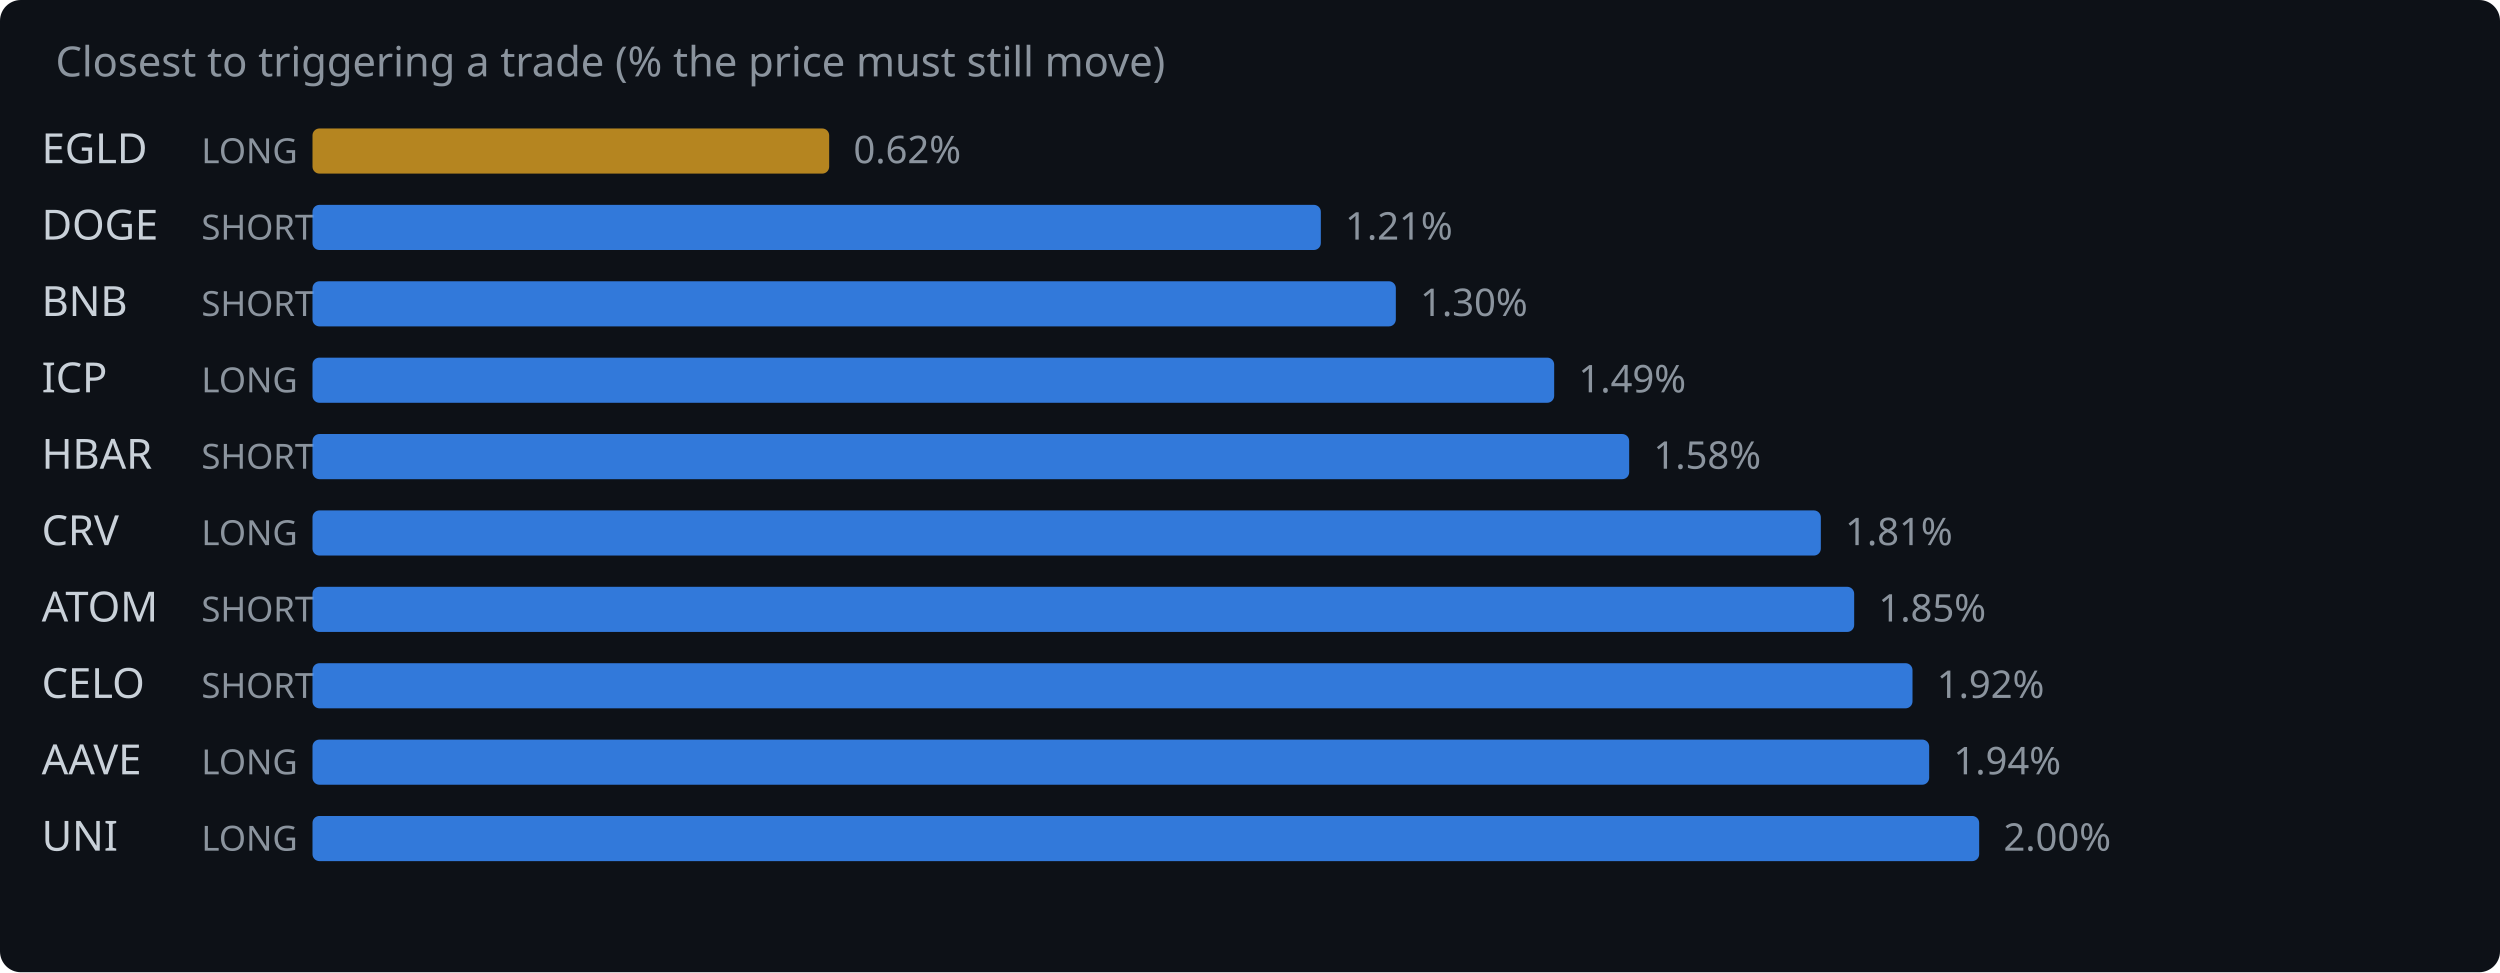
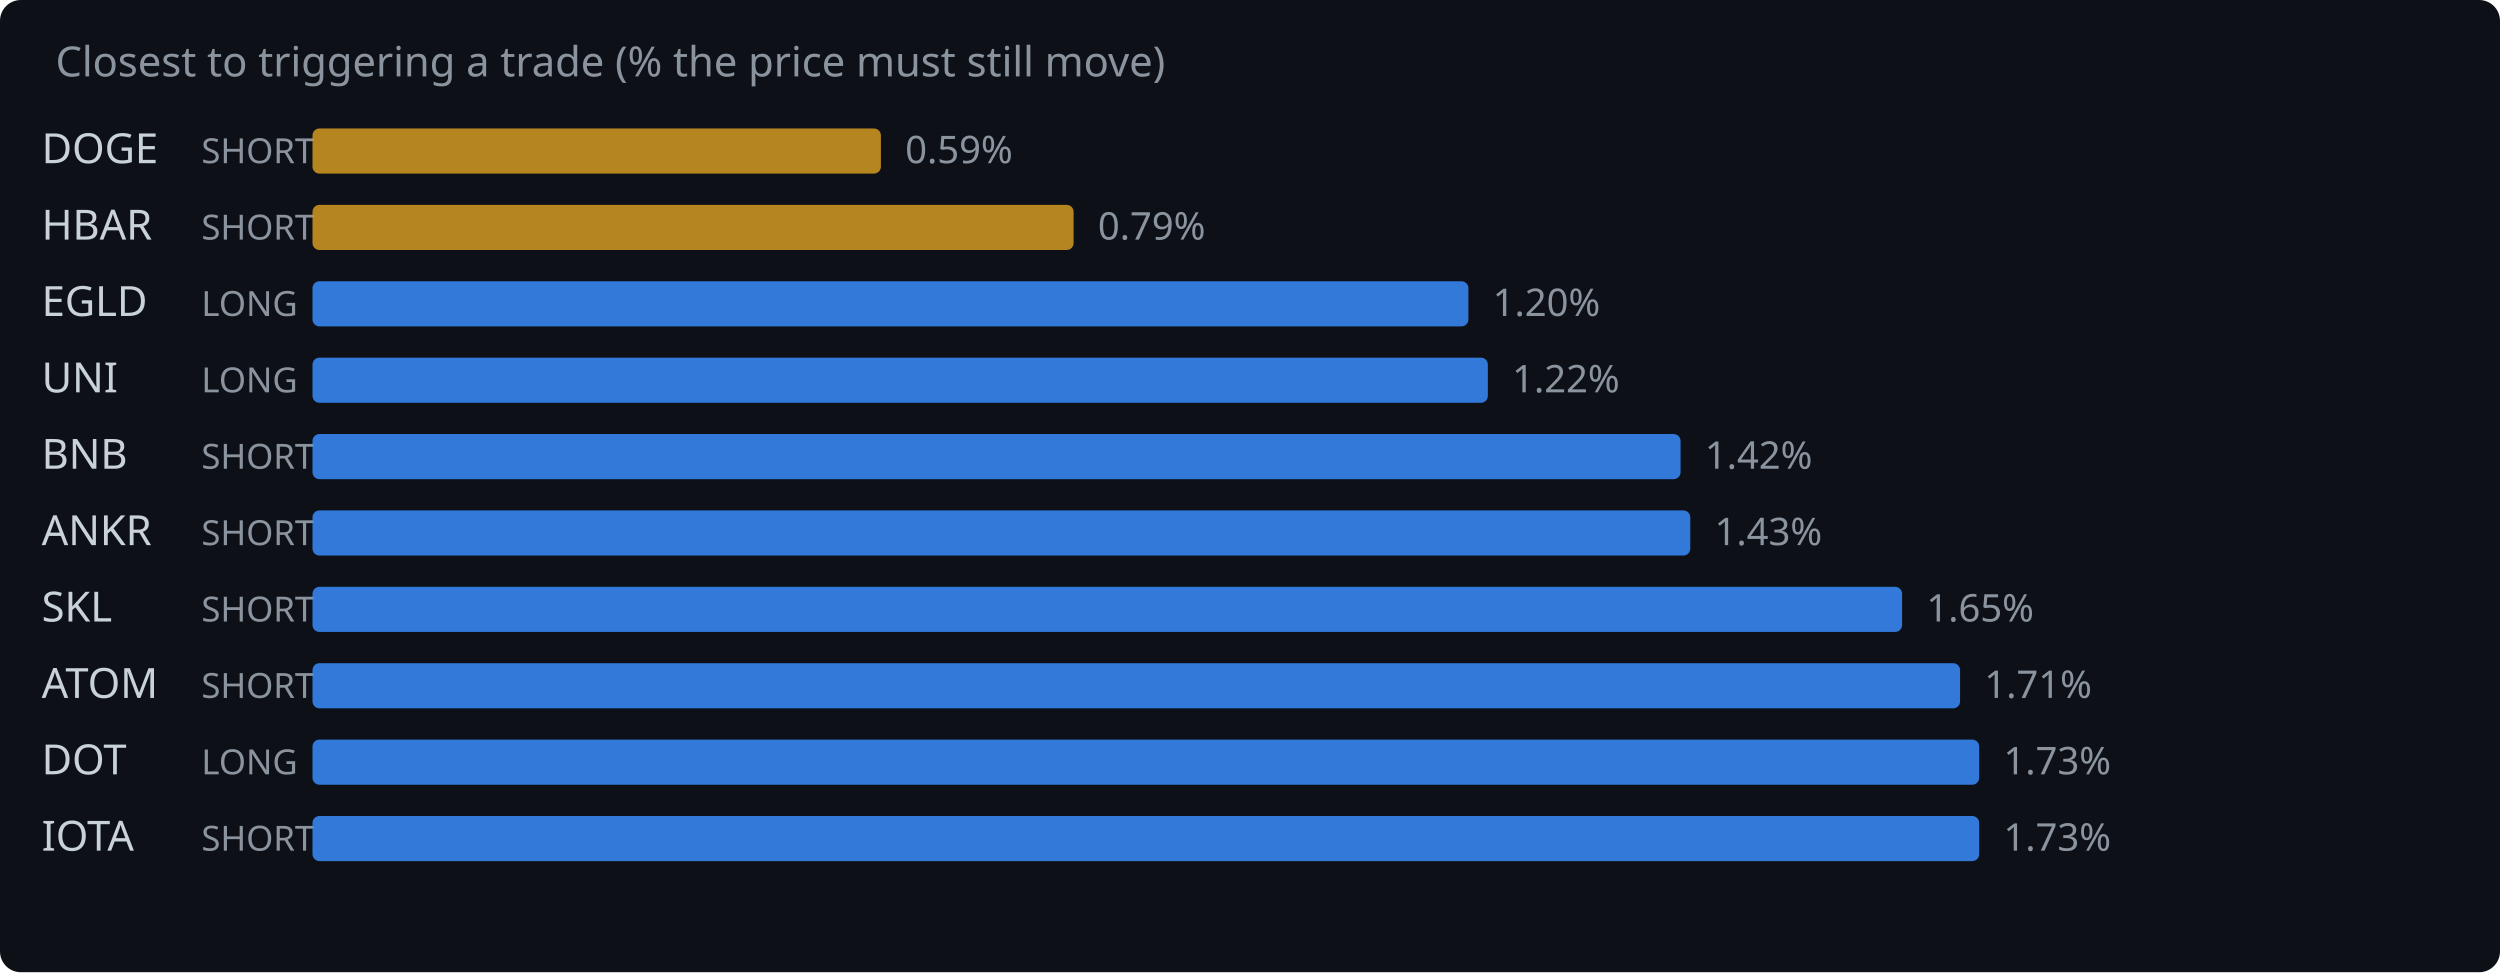
<svg xmlns="http://www.w3.org/2000/svg" width="720" height="280" viewBox="0 0 720 280">
  <rect width="720" height="280" fill="#0d1117" rx="6" />
  <text x="16" y="22" fill="#8b949e" font-family="system-ui,sans-serif" font-size="12">Closest to triggering a trade (% the price must still move)</text>
-   <text x="12" y="47" fill="#c9d1d9" font-family="system-ui,sans-serif" font-size="12">EGLD</text>
-   <text x="58" y="47" fill="#8b949e" font-family="system-ui,sans-serif" font-size="10">LONG</text>
-   <rect x="90" y="37" width="148.8" height="13" rx="2" fill="#d29922" opacity="0.85" />
-   <text x="245.8" y="47" fill="#8b949e" font-family="system-ui,sans-serif" font-size="11">0.62%</text>
-   <text x="12" y="69" fill="#c9d1d9" font-family="system-ui,sans-serif" font-size="12">DOGE</text>
+   <text x="12" y="47" fill="#c9d1d9" font-family="system-ui,sans-serif" font-size="12">DOGE</text>
+   <text x="58" y="47" fill="#8b949e" font-family="system-ui,sans-serif" font-size="10">SHORT</text>
+   <rect x="90" y="37" width="163.7" height="13" rx="2" fill="#d29922" opacity="0.85" />
+   <text x="260.7" y="47" fill="#8b949e" font-family="system-ui,sans-serif" font-size="11">0.59%</text>
+   <text x="12" y="69" fill="#c9d1d9" font-family="system-ui,sans-serif" font-size="12">HBAR</text>
  <text x="58" y="69" fill="#8b949e" font-family="system-ui,sans-serif" font-size="10">SHORT</text>
-   <rect x="90" y="59" width="290.4" height="13" rx="2" fill="#388bfd" opacity="0.85" />
-   <text x="387.4" y="69" fill="#8b949e" font-family="system-ui,sans-serif" font-size="11">1.21%</text>
-   <text x="12" y="91" fill="#c9d1d9" font-family="system-ui,sans-serif" font-size="12">BNB</text>
-   <text x="58" y="91" fill="#8b949e" font-family="system-ui,sans-serif" font-size="10">SHORT</text>
-   <rect x="90" y="81" width="312.0" height="13" rx="2" fill="#388bfd" opacity="0.85" />
-   <text x="409.0" y="91" fill="#8b949e" font-family="system-ui,sans-serif" font-size="11">1.30%</text>
-   <text x="12" y="113" fill="#c9d1d9" font-family="system-ui,sans-serif" font-size="12">ICP</text>
+   <rect x="90" y="59" width="219.2" height="13" rx="2" fill="#d29922" opacity="0.85" />
+   <text x="316.2" y="69" fill="#8b949e" font-family="system-ui,sans-serif" font-size="11">0.79%</text>
+   <text x="12" y="91" fill="#c9d1d9" font-family="system-ui,sans-serif" font-size="12">EGLD</text>
+   <text x="58" y="91" fill="#8b949e" font-family="system-ui,sans-serif" font-size="10">LONG</text>
+   <rect x="90" y="81" width="332.9" height="13" rx="2" fill="#388bfd" opacity="0.85" />
+   <text x="429.9" y="91" fill="#8b949e" font-family="system-ui,sans-serif" font-size="11">1.20%</text>
+   <text x="12" y="113" fill="#c9d1d9" font-family="system-ui,sans-serif" font-size="12">UNI</text>
  <text x="58" y="113" fill="#8b949e" font-family="system-ui,sans-serif" font-size="10">LONG</text>
-   <rect x="90" y="103" width="357.6" height="13" rx="2" fill="#388bfd" opacity="0.85" />
-   <text x="454.6" y="113" fill="#8b949e" font-family="system-ui,sans-serif" font-size="11">1.49%</text>
-   <text x="12" y="135" fill="#c9d1d9" font-family="system-ui,sans-serif" font-size="12">HBAR</text>
+   <rect x="90" y="103" width="338.5" height="13" rx="2" fill="#388bfd" opacity="0.85" />
+   <text x="435.5" y="113" fill="#8b949e" font-family="system-ui,sans-serif" font-size="11">1.22%</text>
+   <text x="12" y="135" fill="#c9d1d9" font-family="system-ui,sans-serif" font-size="12">BNB</text>
  <text x="58" y="135" fill="#8b949e" font-family="system-ui,sans-serif" font-size="10">SHORT</text>
-   <rect x="90" y="125" width="379.2" height="13" rx="2" fill="#388bfd" opacity="0.85" />
-   <text x="476.2" y="135" fill="#8b949e" font-family="system-ui,sans-serif" font-size="11">1.58%</text>
-   <text x="12" y="157" fill="#c9d1d9" font-family="system-ui,sans-serif" font-size="12">CRV</text>
-   <text x="58" y="157" fill="#8b949e" font-family="system-ui,sans-serif" font-size="10">LONG</text>
-   <rect x="90" y="147" width="434.4" height="13" rx="2" fill="#388bfd" opacity="0.85" />
-   <text x="531.4" y="157" fill="#8b949e" font-family="system-ui,sans-serif" font-size="11">1.81%</text>
-   <text x="12" y="179" fill="#c9d1d9" font-family="system-ui,sans-serif" font-size="12">ATOM</text>
+   <rect x="90" y="125" width="394.0" height="13" rx="2" fill="#388bfd" opacity="0.85" />
+   <text x="491.0" y="135" fill="#8b949e" font-family="system-ui,sans-serif" font-size="11">1.42%</text>
+   <text x="12" y="157" fill="#c9d1d9" font-family="system-ui,sans-serif" font-size="12">ANKR</text>
+   <text x="58" y="157" fill="#8b949e" font-family="system-ui,sans-serif" font-size="10">SHORT</text>
+   <rect x="90" y="147" width="396.8" height="13" rx="2" fill="#388bfd" opacity="0.85" />
+   <text x="493.8" y="157" fill="#8b949e" font-family="system-ui,sans-serif" font-size="11">1.43%</text>
+   <text x="12" y="179" fill="#c9d1d9" font-family="system-ui,sans-serif" font-size="12">SKL</text>
  <text x="58" y="179" fill="#8b949e" font-family="system-ui,sans-serif" font-size="10">SHORT</text>
-   <rect x="90" y="169" width="444.0" height="13" rx="2" fill="#388bfd" opacity="0.85" />
-   <text x="541.0" y="179" fill="#8b949e" font-family="system-ui,sans-serif" font-size="11">1.85%</text>
-   <text x="12" y="201" fill="#c9d1d9" font-family="system-ui,sans-serif" font-size="12">CELO</text>
+   <rect x="90" y="169" width="457.8" height="13" rx="2" fill="#388bfd" opacity="0.85" />
+   <text x="554.8" y="179" fill="#8b949e" font-family="system-ui,sans-serif" font-size="11">1.65%</text>
+   <text x="12" y="201" fill="#c9d1d9" font-family="system-ui,sans-serif" font-size="12">ATOM</text>
  <text x="58" y="201" fill="#8b949e" font-family="system-ui,sans-serif" font-size="10">SHORT</text>
-   <rect x="90" y="191" width="460.8" height="13" rx="2" fill="#388bfd" opacity="0.85" />
-   <text x="557.8" y="201" fill="#8b949e" font-family="system-ui,sans-serif" font-size="11">1.92%</text>
-   <text x="12" y="223" fill="#c9d1d9" font-family="system-ui,sans-serif" font-size="12">AAVE</text>
+   <rect x="90" y="191" width="474.5" height="13" rx="2" fill="#388bfd" opacity="0.85" />
+   <text x="571.5" y="201" fill="#8b949e" font-family="system-ui,sans-serif" font-size="11">1.71%</text>
+   <text x="12" y="223" fill="#c9d1d9" font-family="system-ui,sans-serif" font-size="12">DOT</text>
  <text x="58" y="223" fill="#8b949e" font-family="system-ui,sans-serif" font-size="10">LONG</text>
-   <rect x="90" y="213" width="465.6" height="13" rx="2" fill="#388bfd" opacity="0.85" />
-   <text x="562.6" y="223" fill="#8b949e" font-family="system-ui,sans-serif" font-size="11">1.94%</text>
-   <text x="12" y="245" fill="#c9d1d9" font-family="system-ui,sans-serif" font-size="12">UNI</text>
-   <text x="58" y="245" fill="#8b949e" font-family="system-ui,sans-serif" font-size="10">LONG</text>
+   <rect x="90" y="213" width="480.0" height="13" rx="2" fill="#388bfd" opacity="0.85" />
+   <text x="577.0" y="223" fill="#8b949e" font-family="system-ui,sans-serif" font-size="11">1.73%</text>
+   <text x="12" y="245" fill="#c9d1d9" font-family="system-ui,sans-serif" font-size="12">IOTA</text>
+   <text x="58" y="245" fill="#8b949e" font-family="system-ui,sans-serif" font-size="10">SHORT</text>
  <rect x="90" y="235" width="480.0" height="13" rx="2" fill="#388bfd" opacity="0.85" />
-   <text x="577.0" y="245" fill="#8b949e" font-family="system-ui,sans-serif" font-size="11">2.00%</text>
+   <text x="577.0" y="245" fill="#8b949e" font-family="system-ui,sans-serif" font-size="11">1.73%</text>
</svg>
